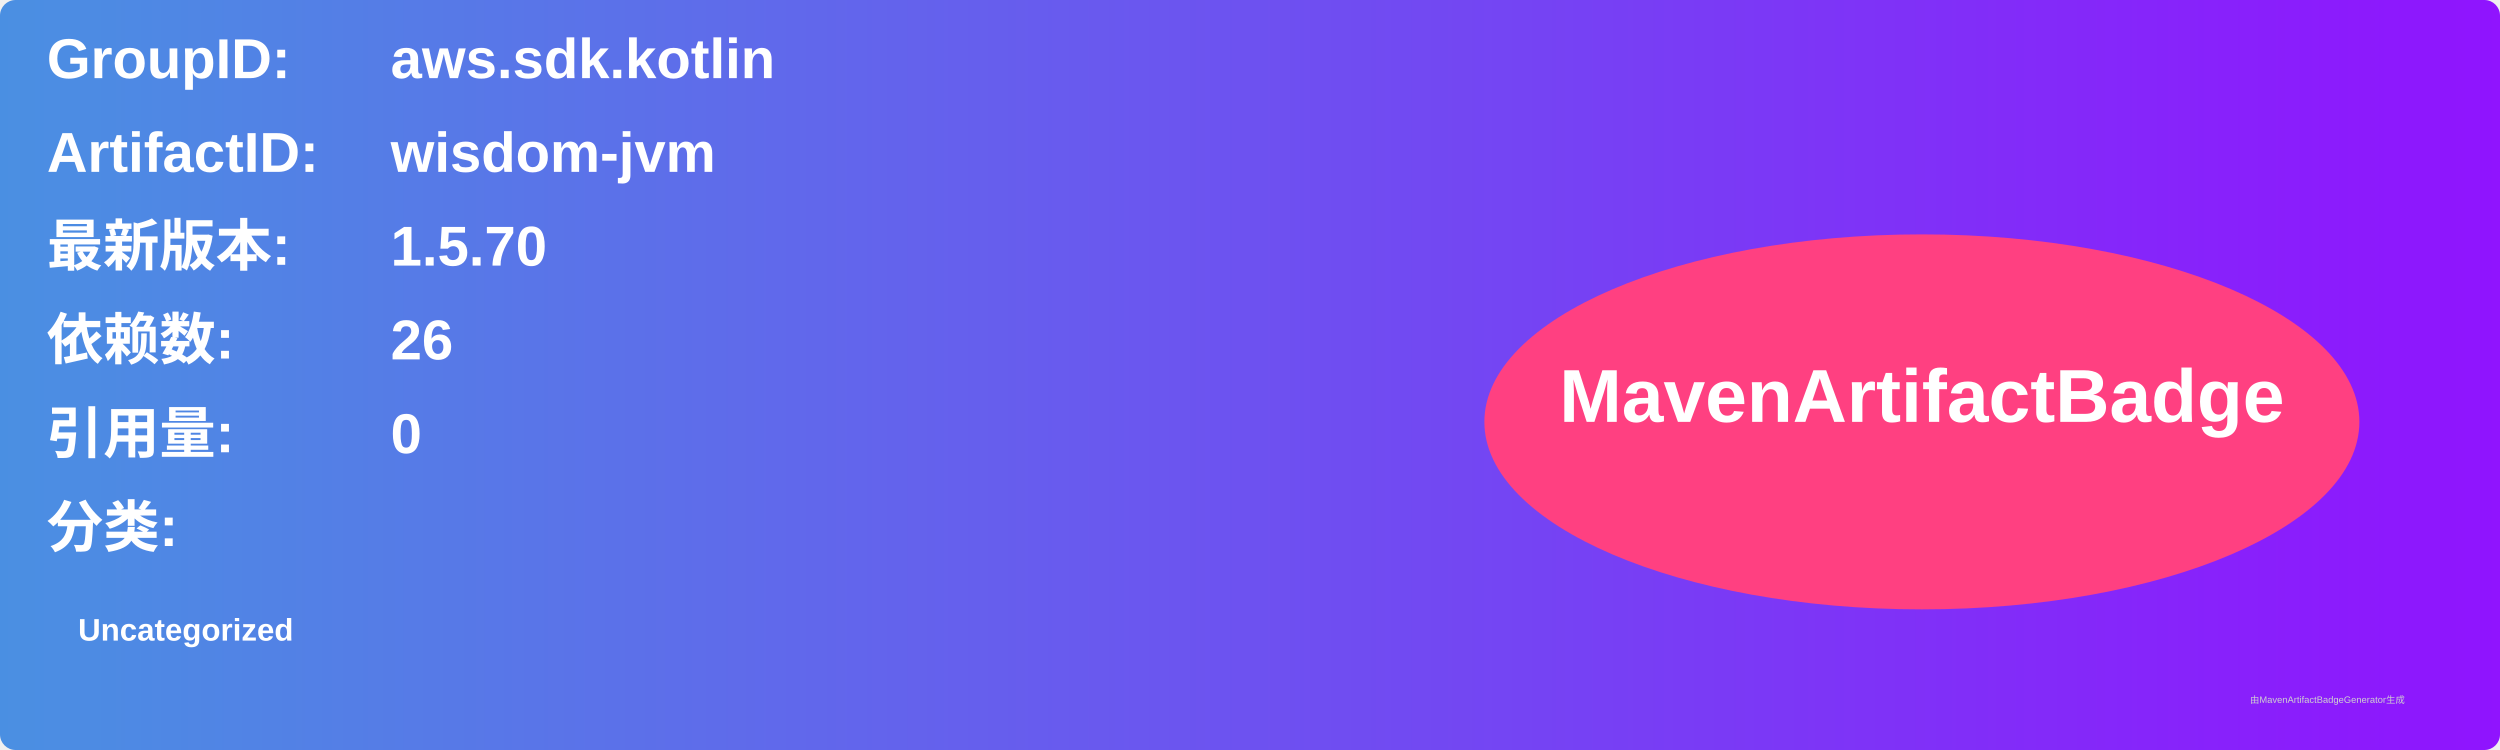
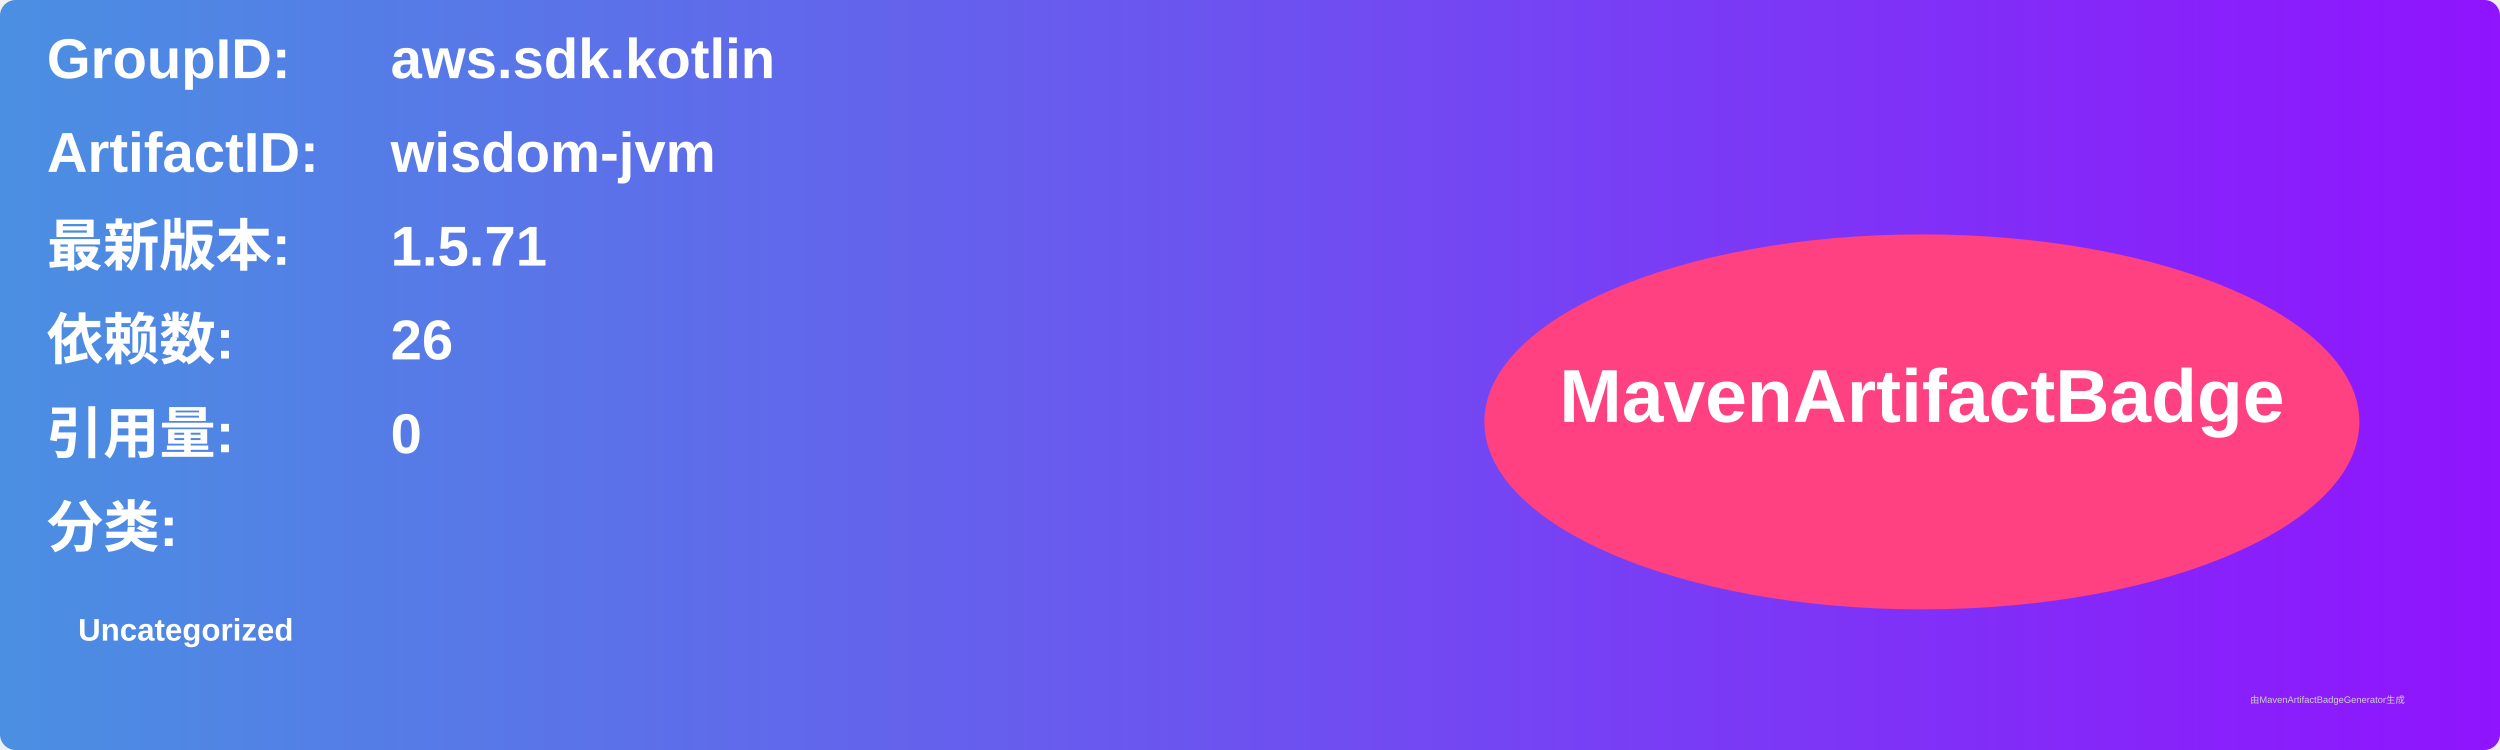
<svg xmlns="http://www.w3.org/2000/svg" width="800" height="240" viewBox="0 0 800 240">
  <linearGradient id="grad" x1="0%" y1="0%" x2="100%" y2="0%">
    <stop offset="0%" stop-color="#4a90e2" />
    <stop offset="100%" stop-color="#9013fe" />
  </linearGradient>
  <rect width="100%" height="100%" rx="5" ry="5" fill="url(#grad)" />
  <g transform="translate(15, 15)">
    <text x="0" y="10" font-family="Arial" font-size="18" fill="white" font-weight="bold" width="260">GroupID:</text>
    <text x="110" y="10" font-family="Arial" font-size="18" fill="white" font-weight="bold" width="460">aws.sdk.kotlin</text>
    <text x="0" y="40" font-family="Arial" font-size="18" fill="white" font-weight="bold" width="260">ArtifactID:</text>
    <text x="110" y="40" font-family="Arial" font-size="18" fill="white" font-weight="bold" width="460">wisdom-jvm</text>
    <text x="0" y="70" font-family="Arial" font-size="18" fill="white" font-weight="bold">最新版本:</text>
    <text x="110" y="70" font-family="Arial" font-size="18" fill="white" font-weight="bold">
-       <tspan font-weight="bold">1.5.70</tspan>
+       <tspan font-weight="bold">1.5.71</tspan>
    </text>
    <text x="0" y="100" font-family="Arial" font-size="18" fill="white" font-weight="bold">依赖数: </text>
    <text x="110" y="100" font-family="Arial" font-size="18" fill="white">
      <tspan font-weight="bold">26</tspan>
    </text>
    <text x="0" y="130" font-family="Arial" font-size="18" fill="white" font-weight="bold">引用量: </text>
    <text x="110" y="130" font-family="Arial" font-size="18" fill="white">
      <tspan font-weight="bold">0</tspan>
    </text>
    <text x="0" y="160" font-family="Arial" font-size="18" fill="white" font-weight="bold">分类:</text>
    <text x="10" y="190" font-family="Arial" font-size="10" fill="white">
      <tspan font-weight="bold">Uncategorized</tspan>
    </text>
    <ellipse cx="600" cy="120" rx="140" ry="60" fill="#ff4081" />
    <text x="600" y="120" text-anchor="middle" font-family="Arial" font-size="24" fill="white" font-weight="bold">MavenArtifactBadge</text>
  </g>
  <text x="720" y="225" font-family="Arial" font-size="3" fill="#d0d0d0">由MavenArtifactBadgeGenerator生成</text>
</svg>
